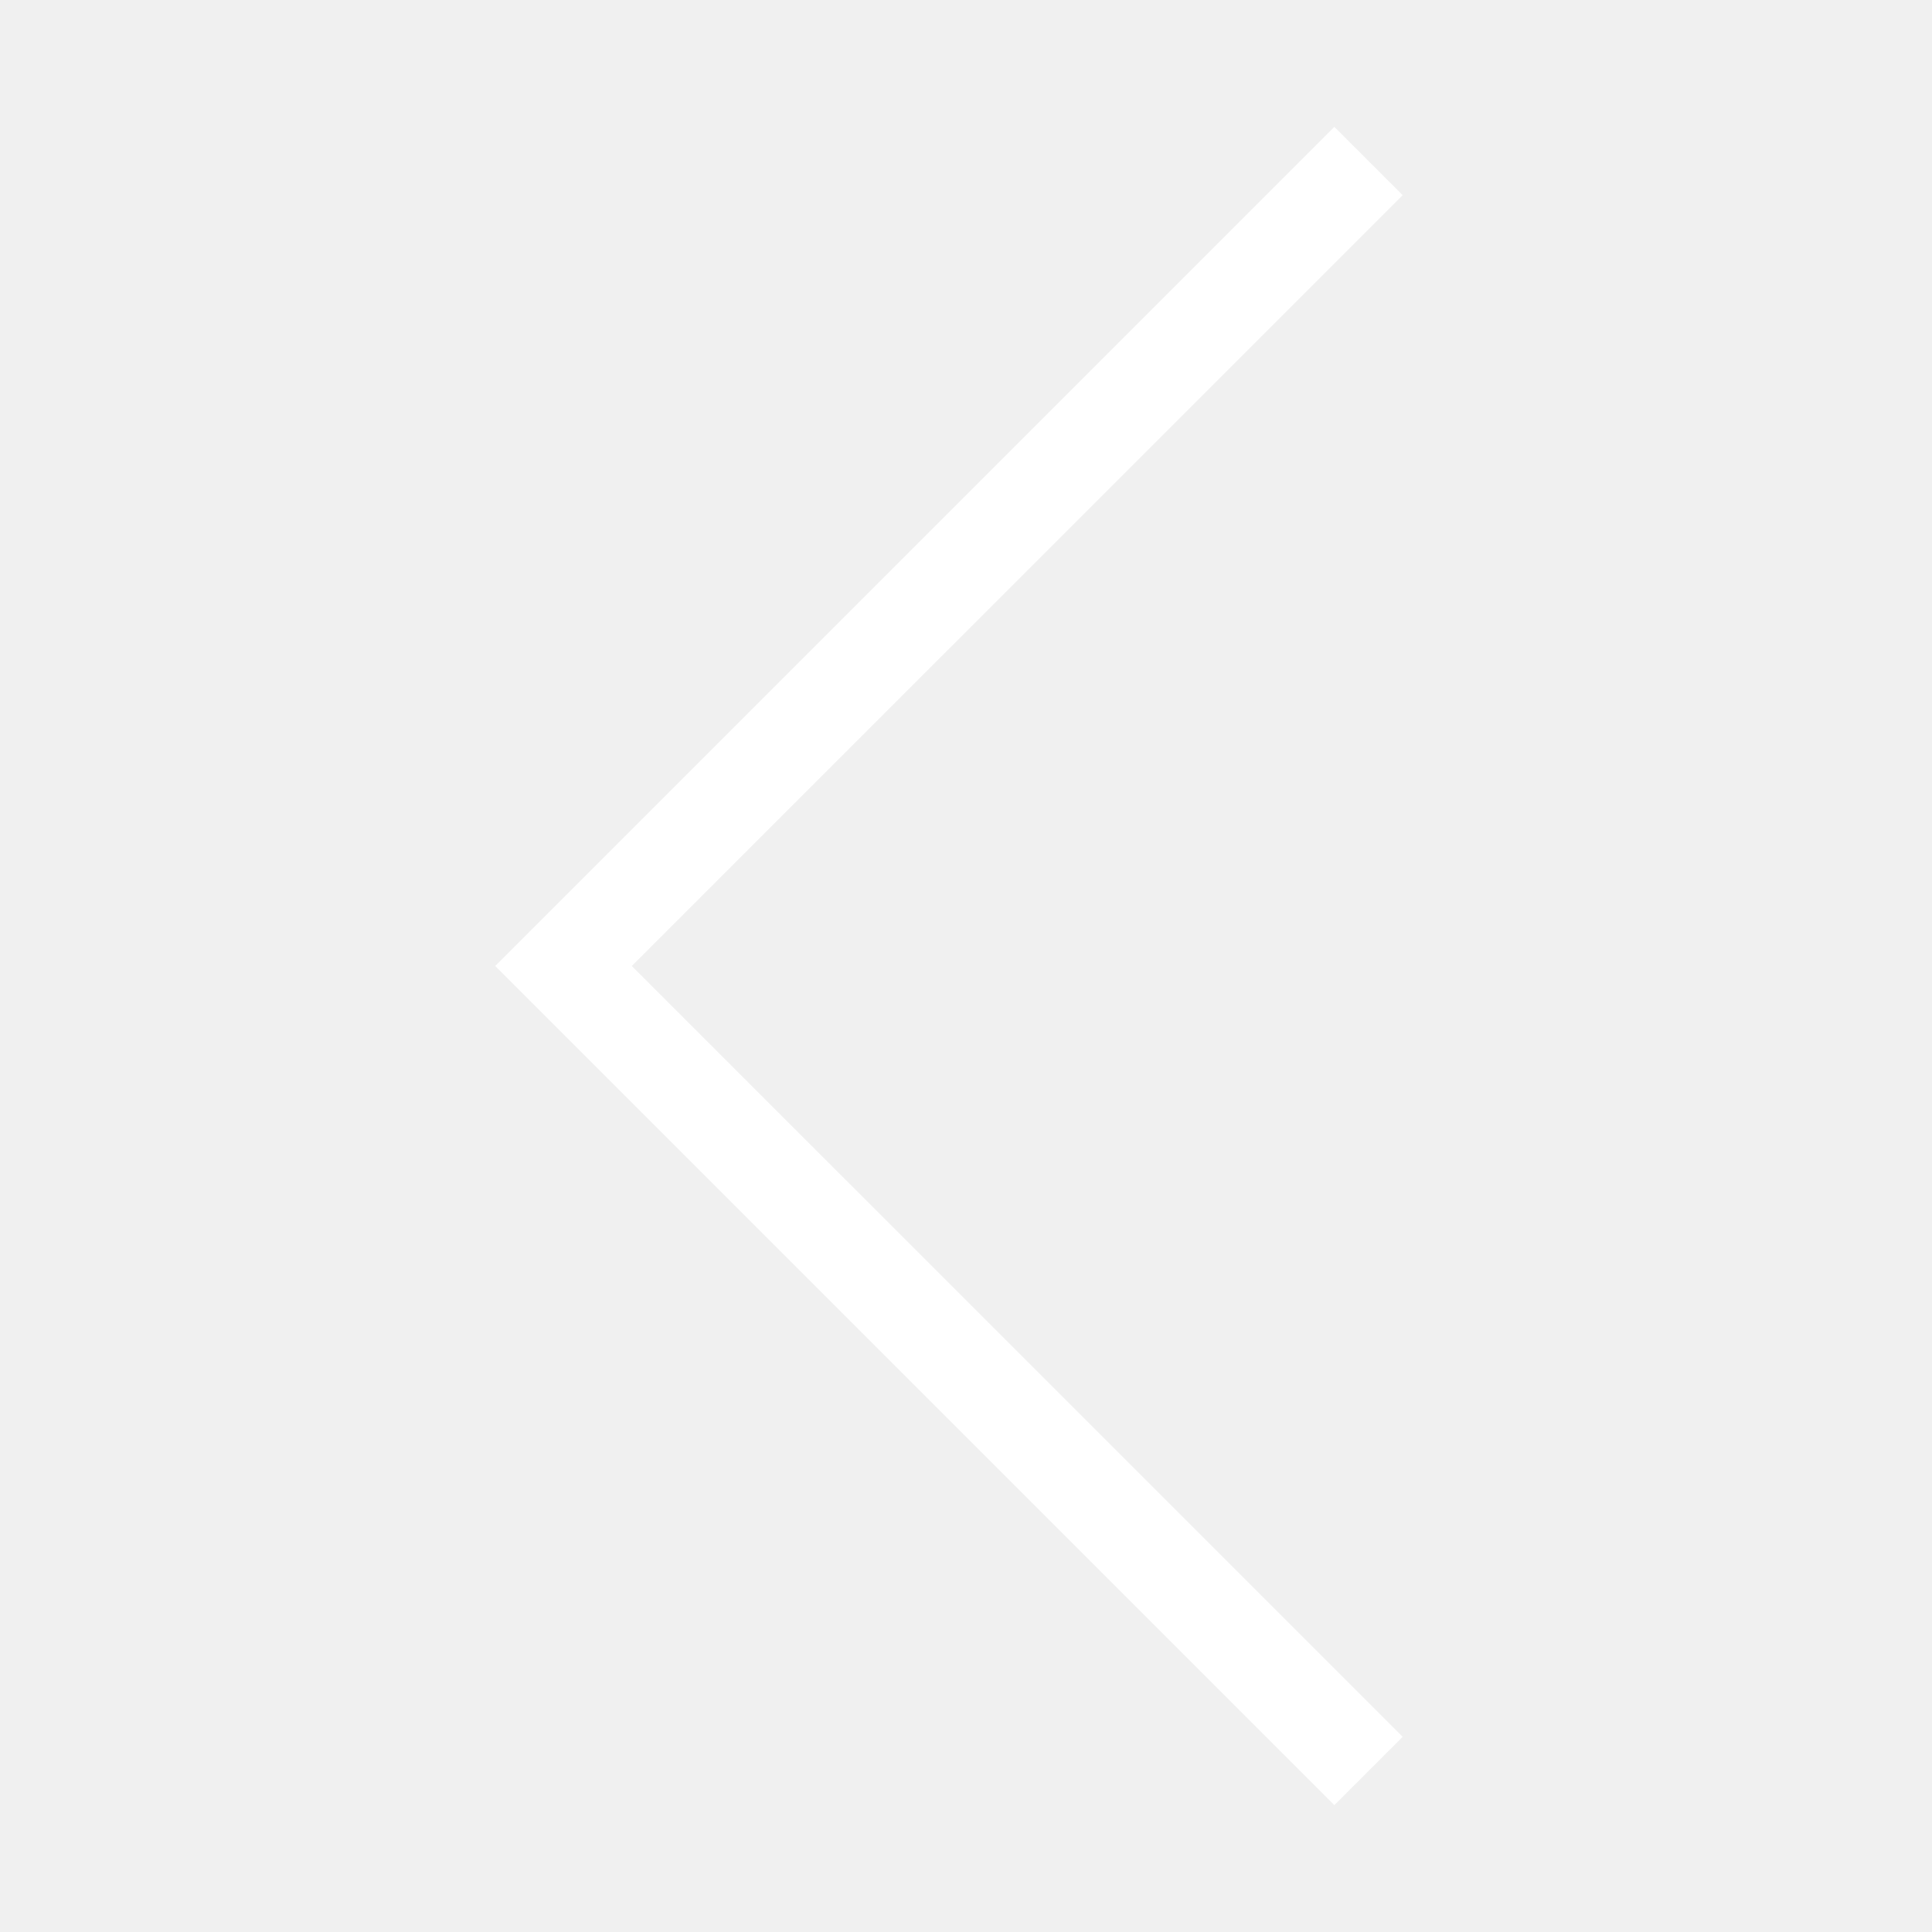
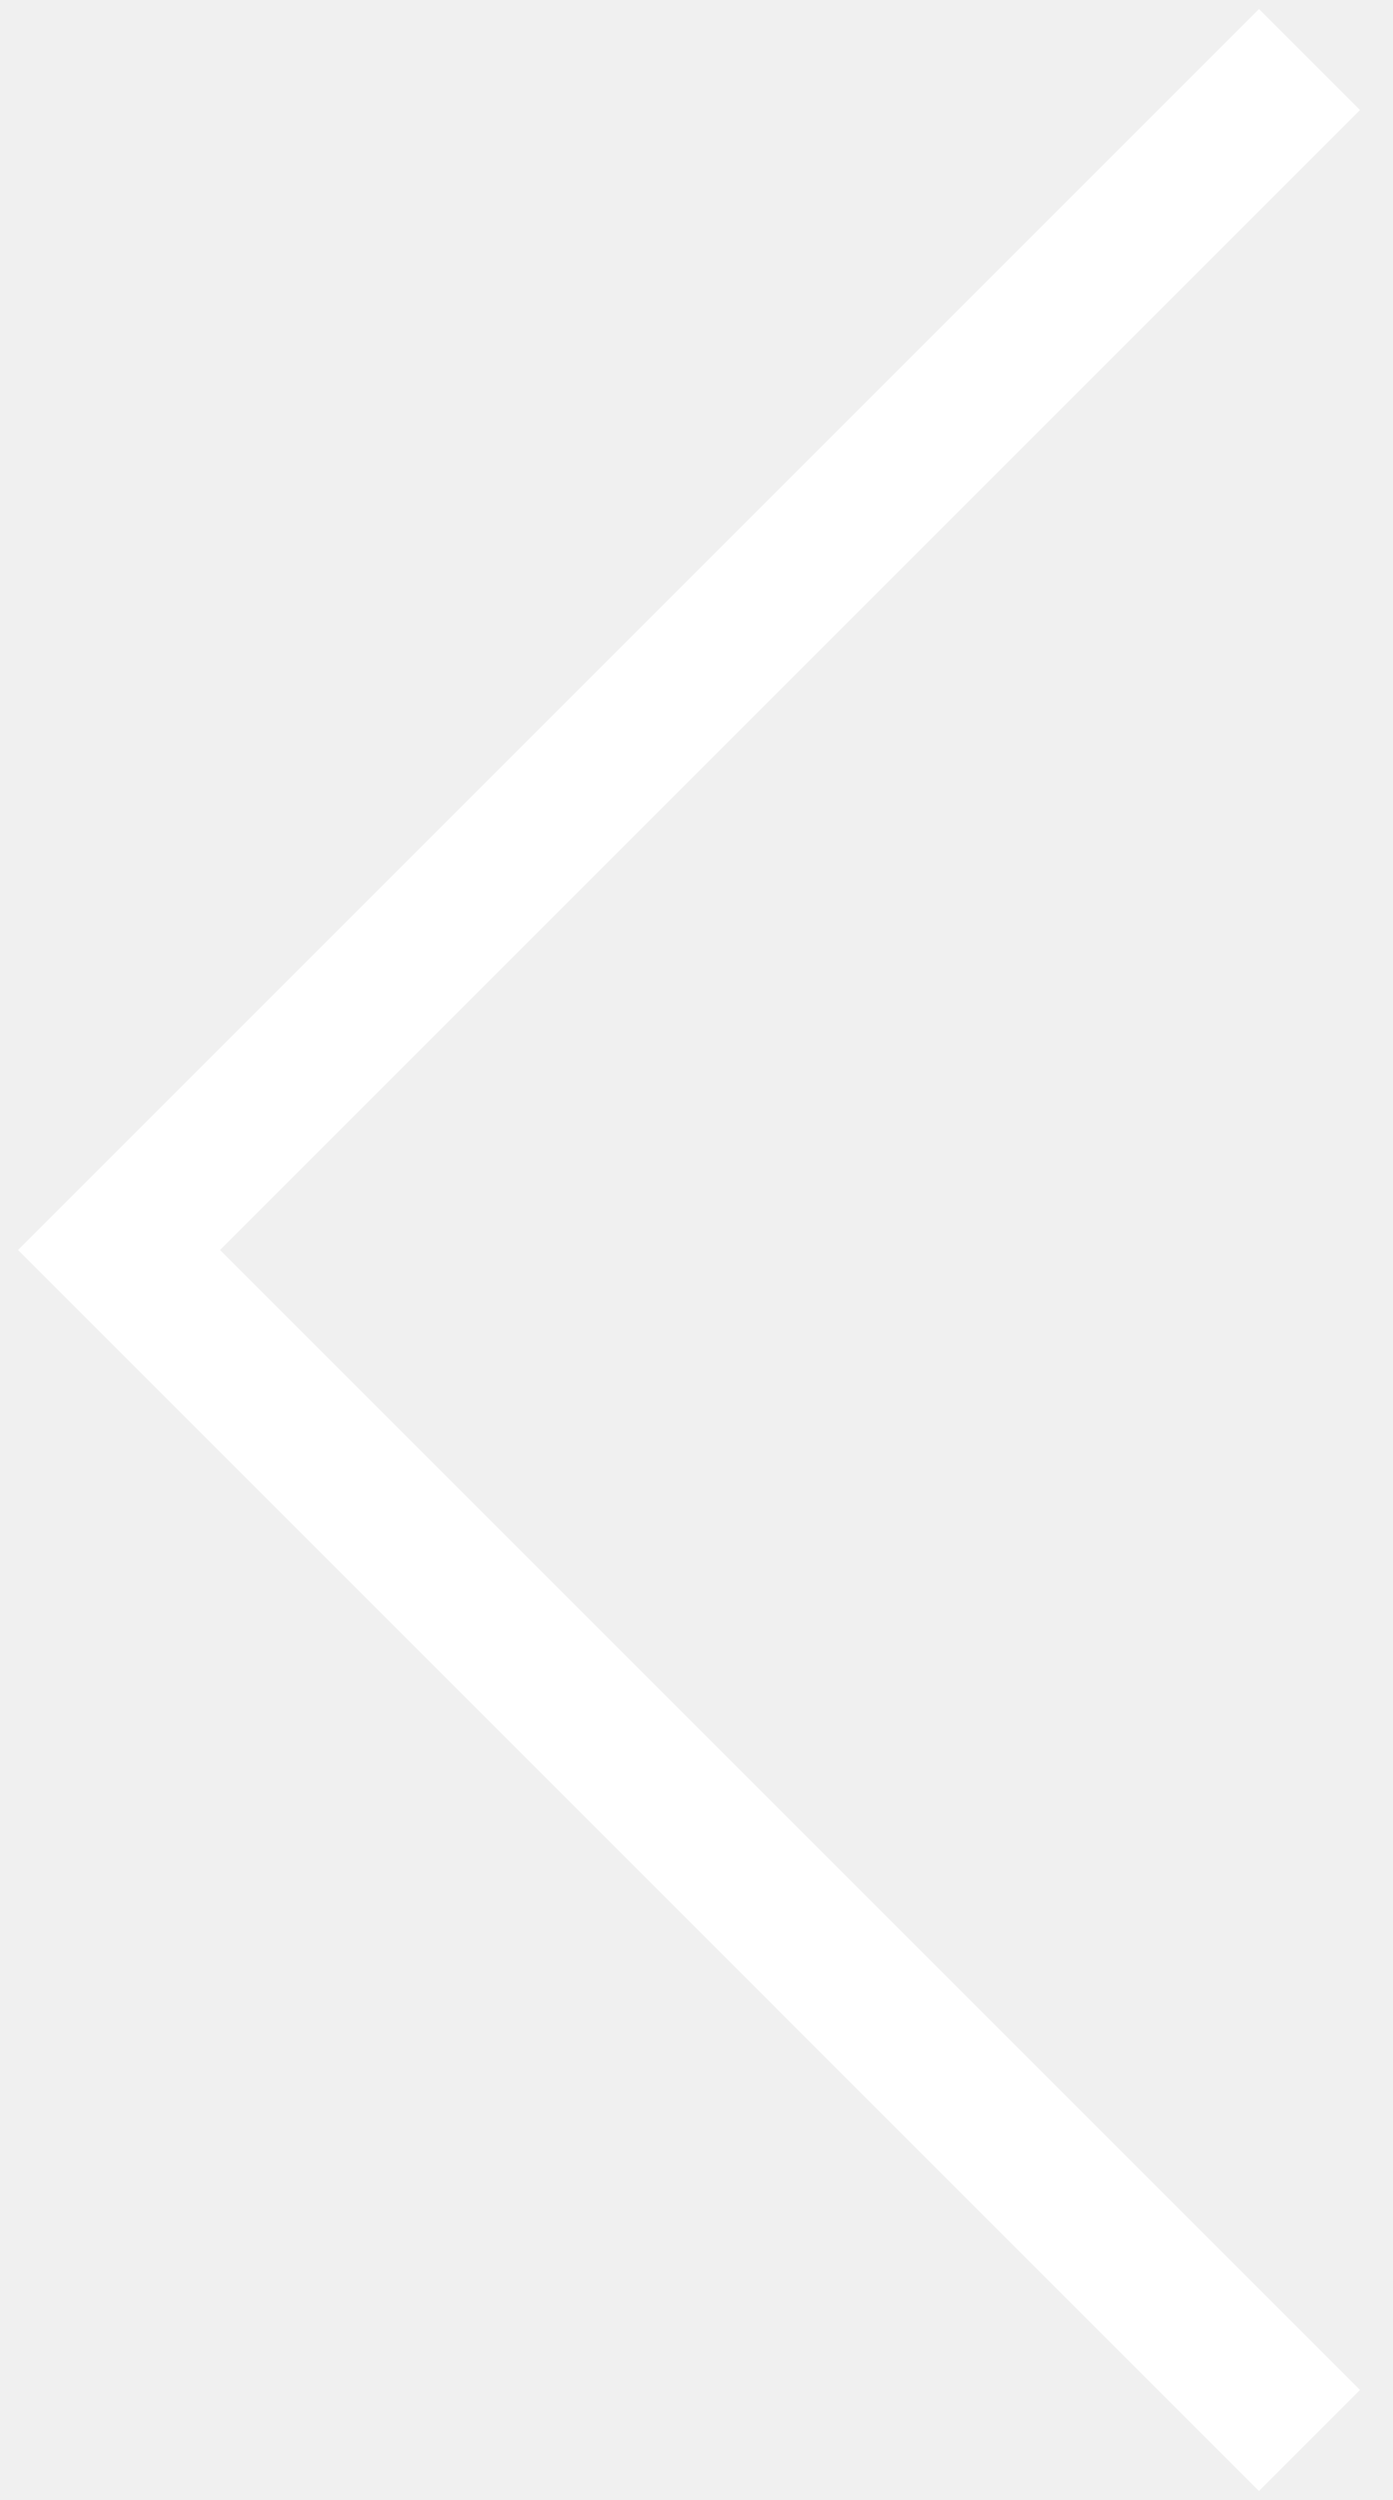
- <svg xmlns="http://www.w3.org/2000/svg" width="80" height="80" viewBox="0 0 80 80" fill="none">
-   <path d="M56.667 73.333L23.333 40L56.667 6.667" stroke="white" stroke-width="4" />
+ <svg xmlns="http://www.w3.org/2000/svg" width="39" height="70" viewBox="0 0 39 70" fill="none">
+   <path d="M36.666 68.334L3.333 35L36.666 1.667" stroke="white" stroke-width="4" />
</svg>
